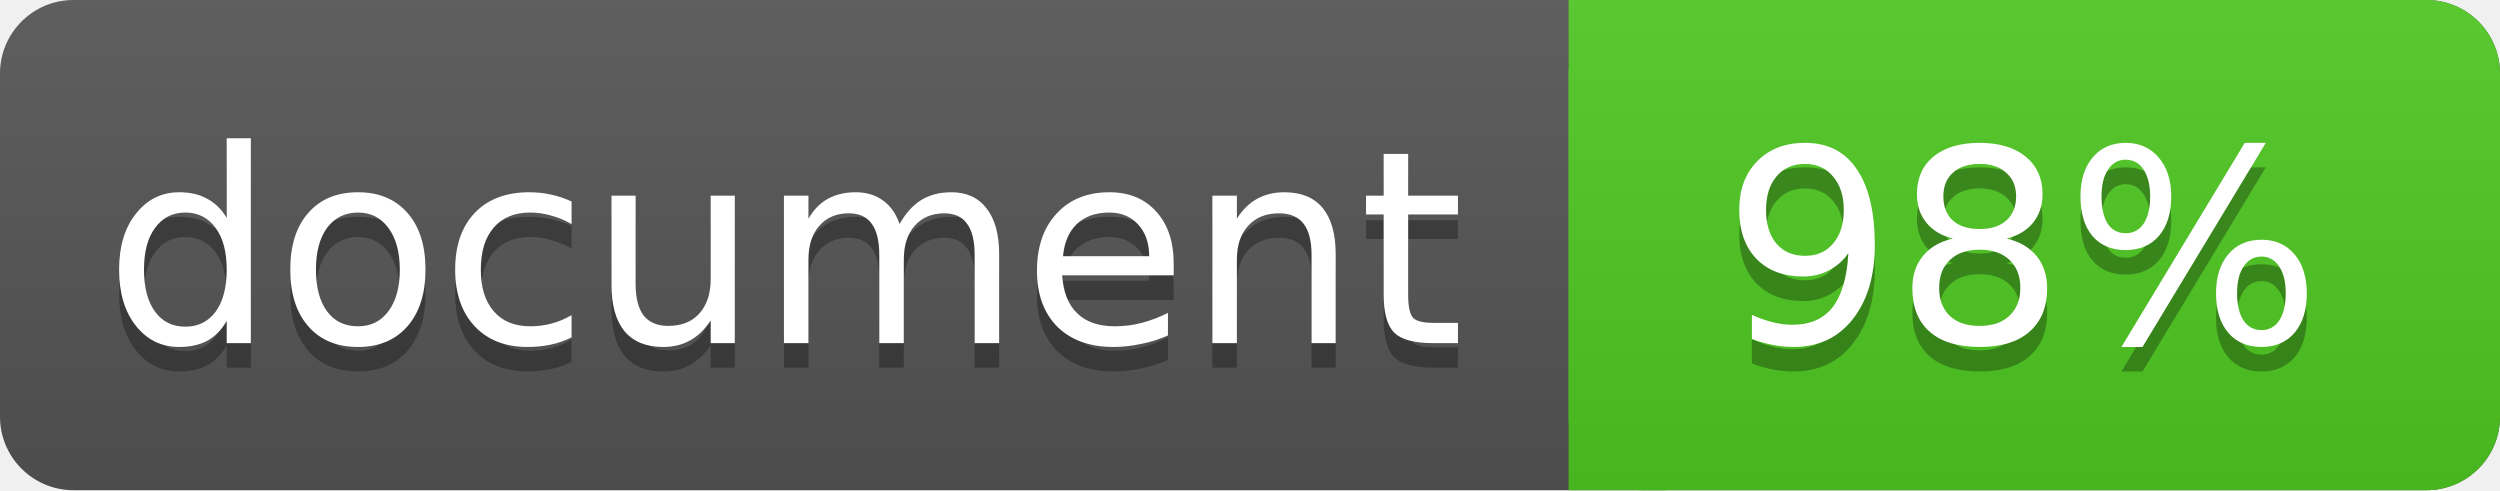
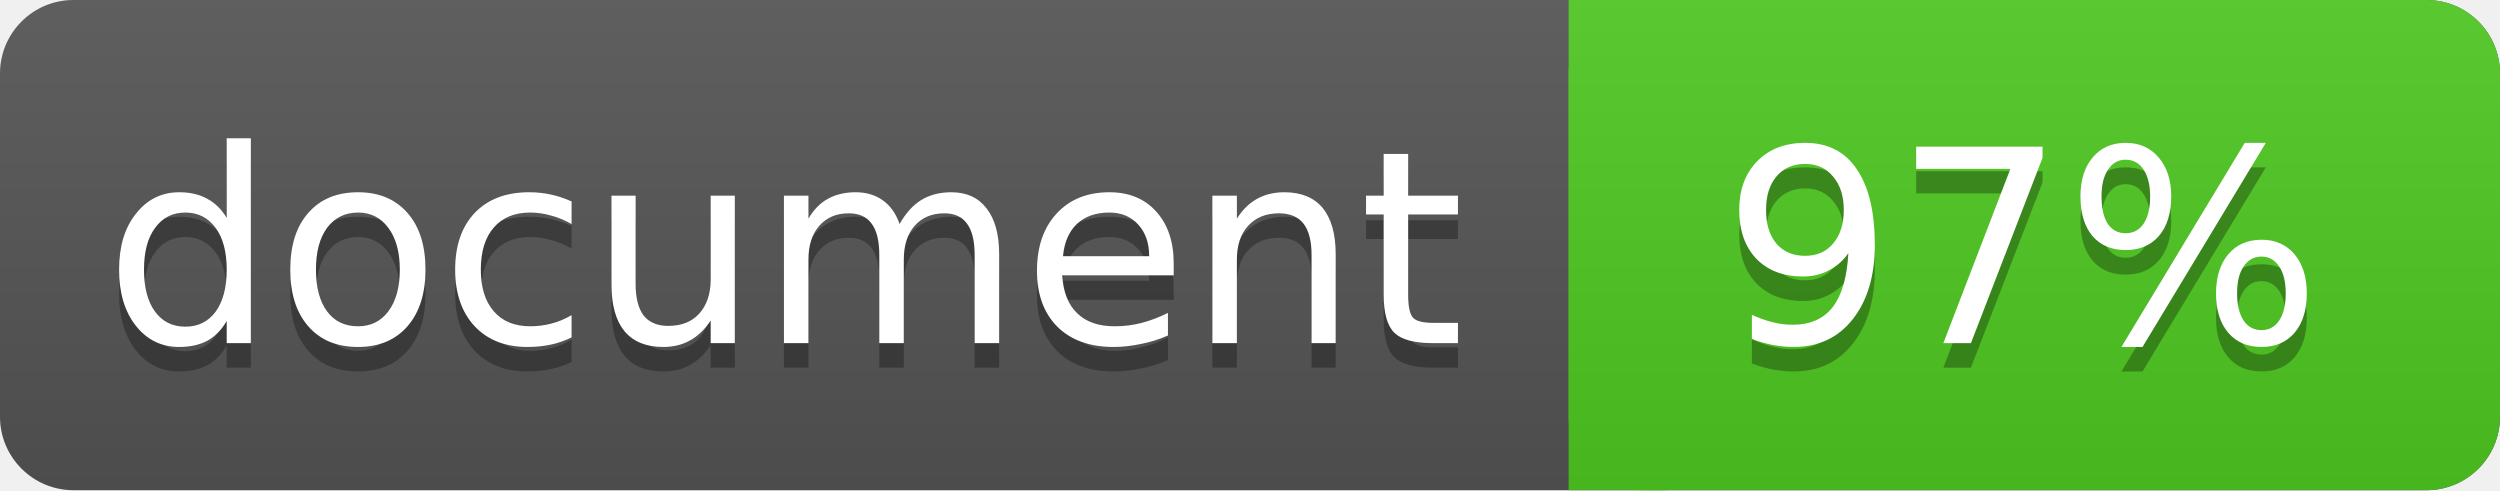
<svg xmlns="http://www.w3.org/2000/svg" width="102" height="20">
  <linearGradient id="a" x2="0" y2="100%">
    <stop offset="0" stop-color="#bbb" stop-opacity=".1" />
    <stop offset="1" stop-opacity=".1" />
  </linearGradient>
  <rect rx="3" width="102" height="20" fill="#555" />
  <rect rx="3" x="64" width="38" height="20" fill="#4fc921" />
  <path fill="#4fc921" d="M64 0h4v20h-4z" />
  <rect rx="3" width="102" height="20" fill="url(#a)" />
  <g fill="#fff" text-anchor="middle" font-family="DejaVu Sans,Verdana,Geneva,sans-serif" font-size="11">
    <text x="32" y="15" fill="#010101" fill-opacity=".3">document</text>
    <text x="32" y="14">document</text>
-     <text x="82.5" y="15" fill="#010101" fill-opacity=".3">98%</text>
-     <text x="82.5" y="14">98%</text>
+     <text x="82.5" y="15" fill="#010101" fill-opacity=".3">97%</text>
+     <text x="82.5" y="14">97%</text>
  </g>
</svg>
